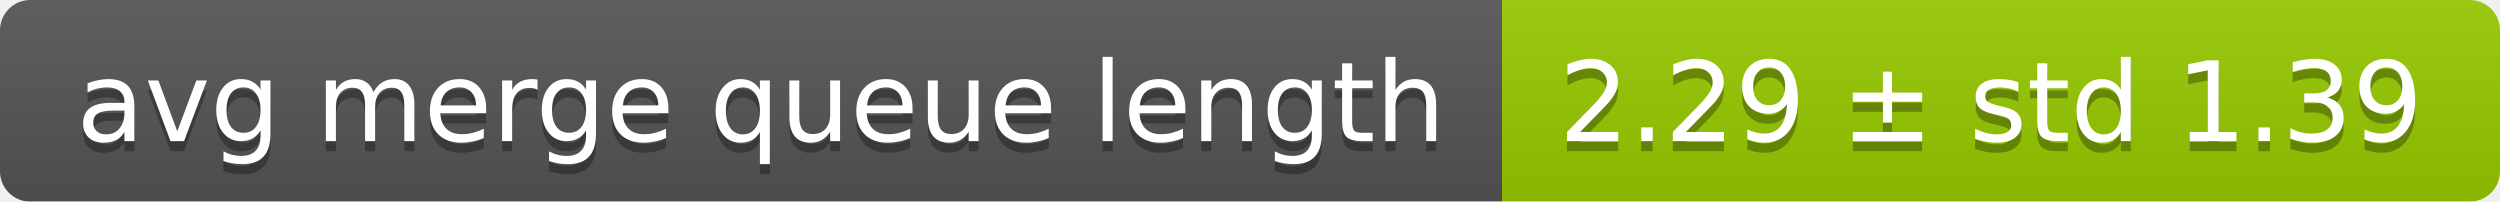
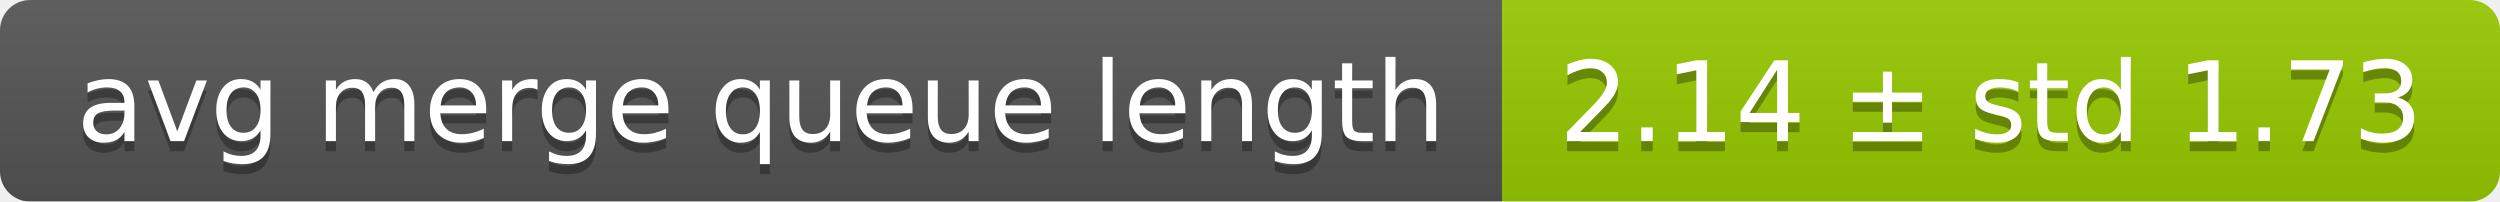
<svg xmlns="http://www.w3.org/2000/svg" width="248" height="20">
  <linearGradient id="smooth" x2="0" y2="100%">
    <stop offset="0" stop-color="#bbb" stop-opacity=".1" />
    <stop offset="1" stop-opacity=".1" />
  </linearGradient>
  <mask id="round">
    <rect width="248" height="20" rx="3" fill="#fff" />
  </mask>
  <g mask="url(#round)">
    <rect width="149" height="20" fill="#555" />
    <rect x="149" width="99" height="20" fill="#97ca00" />
    <rect width="248" height="20" fill="url(#smooth)" />
  </g>
  <g fill="#fff" text-anchor="middle" font-family="DejaVu Sans,Verdana,Geneva,sans-serif" font-size="11">
    <text x="75.5" y="15" fill="#010101" fill-opacity=".3">avg merge queue length</text>
    <text x="75.5" y="14">avg merge queue length</text>
-     <text x="197.5" y="15" fill="#010101" fill-opacity=".3">2.29 ± std 1.39</text>
-     <text x="197.5" y="14">2.29 ± std 1.39</text>
+     <text x="197.5" y="15" fill="#010101" fill-opacity=".3">2.14 ± std 1.73</text>
+     <text x="197.5" y="14">2.14 ± std 1.73</text>
  </g>
</svg>
